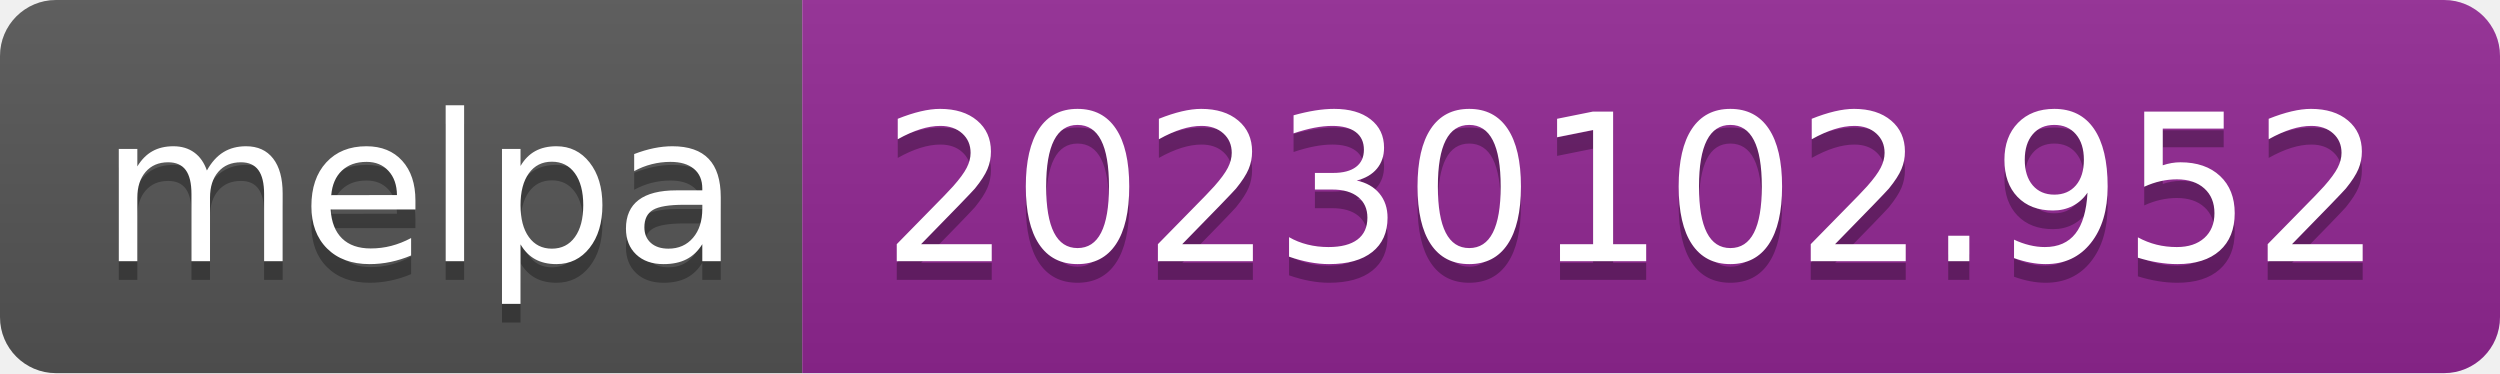
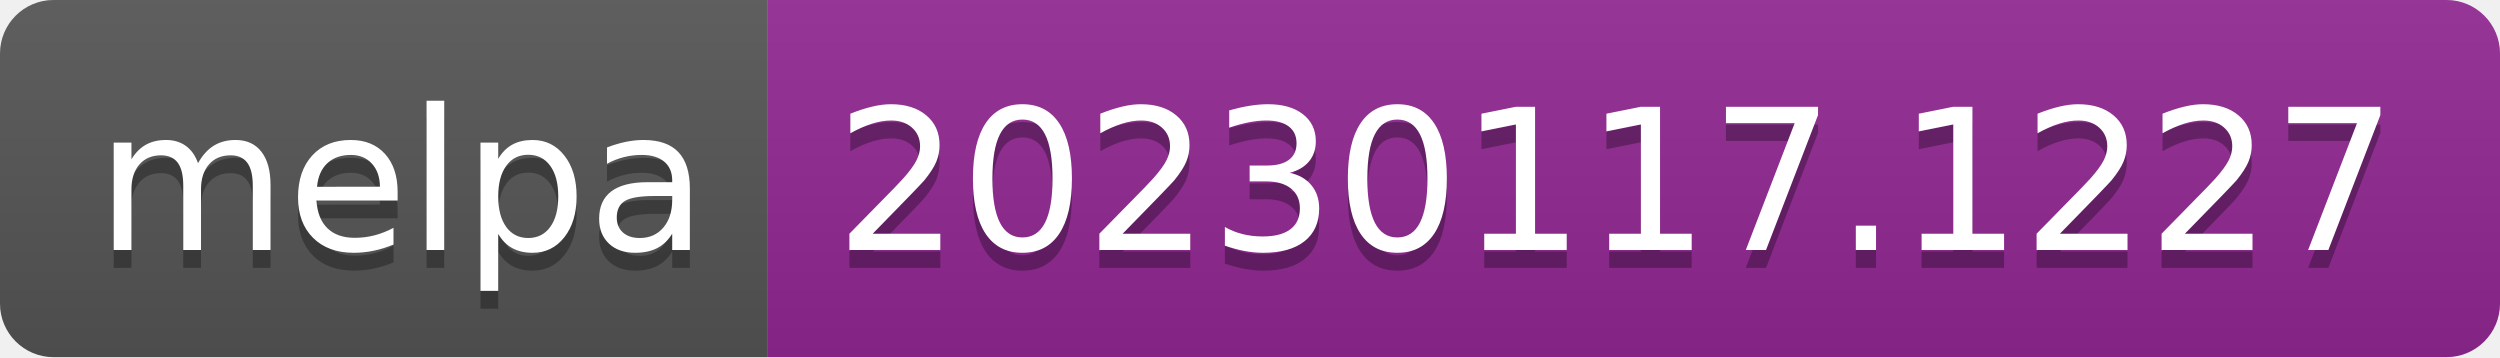
- <svg xmlns="http://www.w3.org/2000/svg" width="134" height="20" role="img" aria-label="melpa: 20230102.952">
+ <svg xmlns="http://www.w3.org/2000/svg" width="140" height="20" role="img" aria-label="melpa: 20230117.1227">
  <linearGradient id="s" x2="0" y2="100%">
    <stop offset="0" stop-color="#bbb" stop-opacity=".1" />
    <stop offset="1" stop-opacity=".1" />
  </linearGradient>
  <clipPath id="r">
-     <rect width="134" height="20" rx="3" fill="#fff" />
+     <rect width="140" height="20" rx="3" fill="#fff" />
  </clipPath>
  <g clip-path="url(#r)">
    <rect width="43" height="20" fill="#555" />
-     <rect x="43" width="91" height="20" fill="#922793" />
-     <rect width="134" height="20" fill="url(#s)" />
+     <rect x="43" width="97" height="20" fill="#922793" />
+     <rect width="140" height="20" fill="url(#s)" />
  </g>
  <g fill="#fff" text-anchor="middle" font-family="Verdana,Geneva,DejaVu Sans,sans-serif" text-rendering="geometricPrecision" font-size="110">
    <text aria-hidden="true" x="225" y="150" fill="#010101" fill-opacity=".3" transform="scale(.1)" textLength="330">melpa</text>
    <text x="225" y="140" transform="scale(.1)" fill="#fff" textLength="330">melpa</text>
-     <text aria-hidden="true" x="875" y="150" fill="#010101" fill-opacity=".3" transform="scale(.1)" textLength="810">20230102.952</text>
-     <text x="875" y="140" transform="scale(.1)" fill="#fff" textLength="810">20230102.952</text>
+     <text aria-hidden="true" x="905" y="150" fill="#010101" fill-opacity=".3" transform="scale(.1)" textLength="870">20230117.1227</text>
+     <text x="905" y="140" transform="scale(.1)" fill="#fff" textLength="870">20230117.1227</text>
  </g>
</svg>
